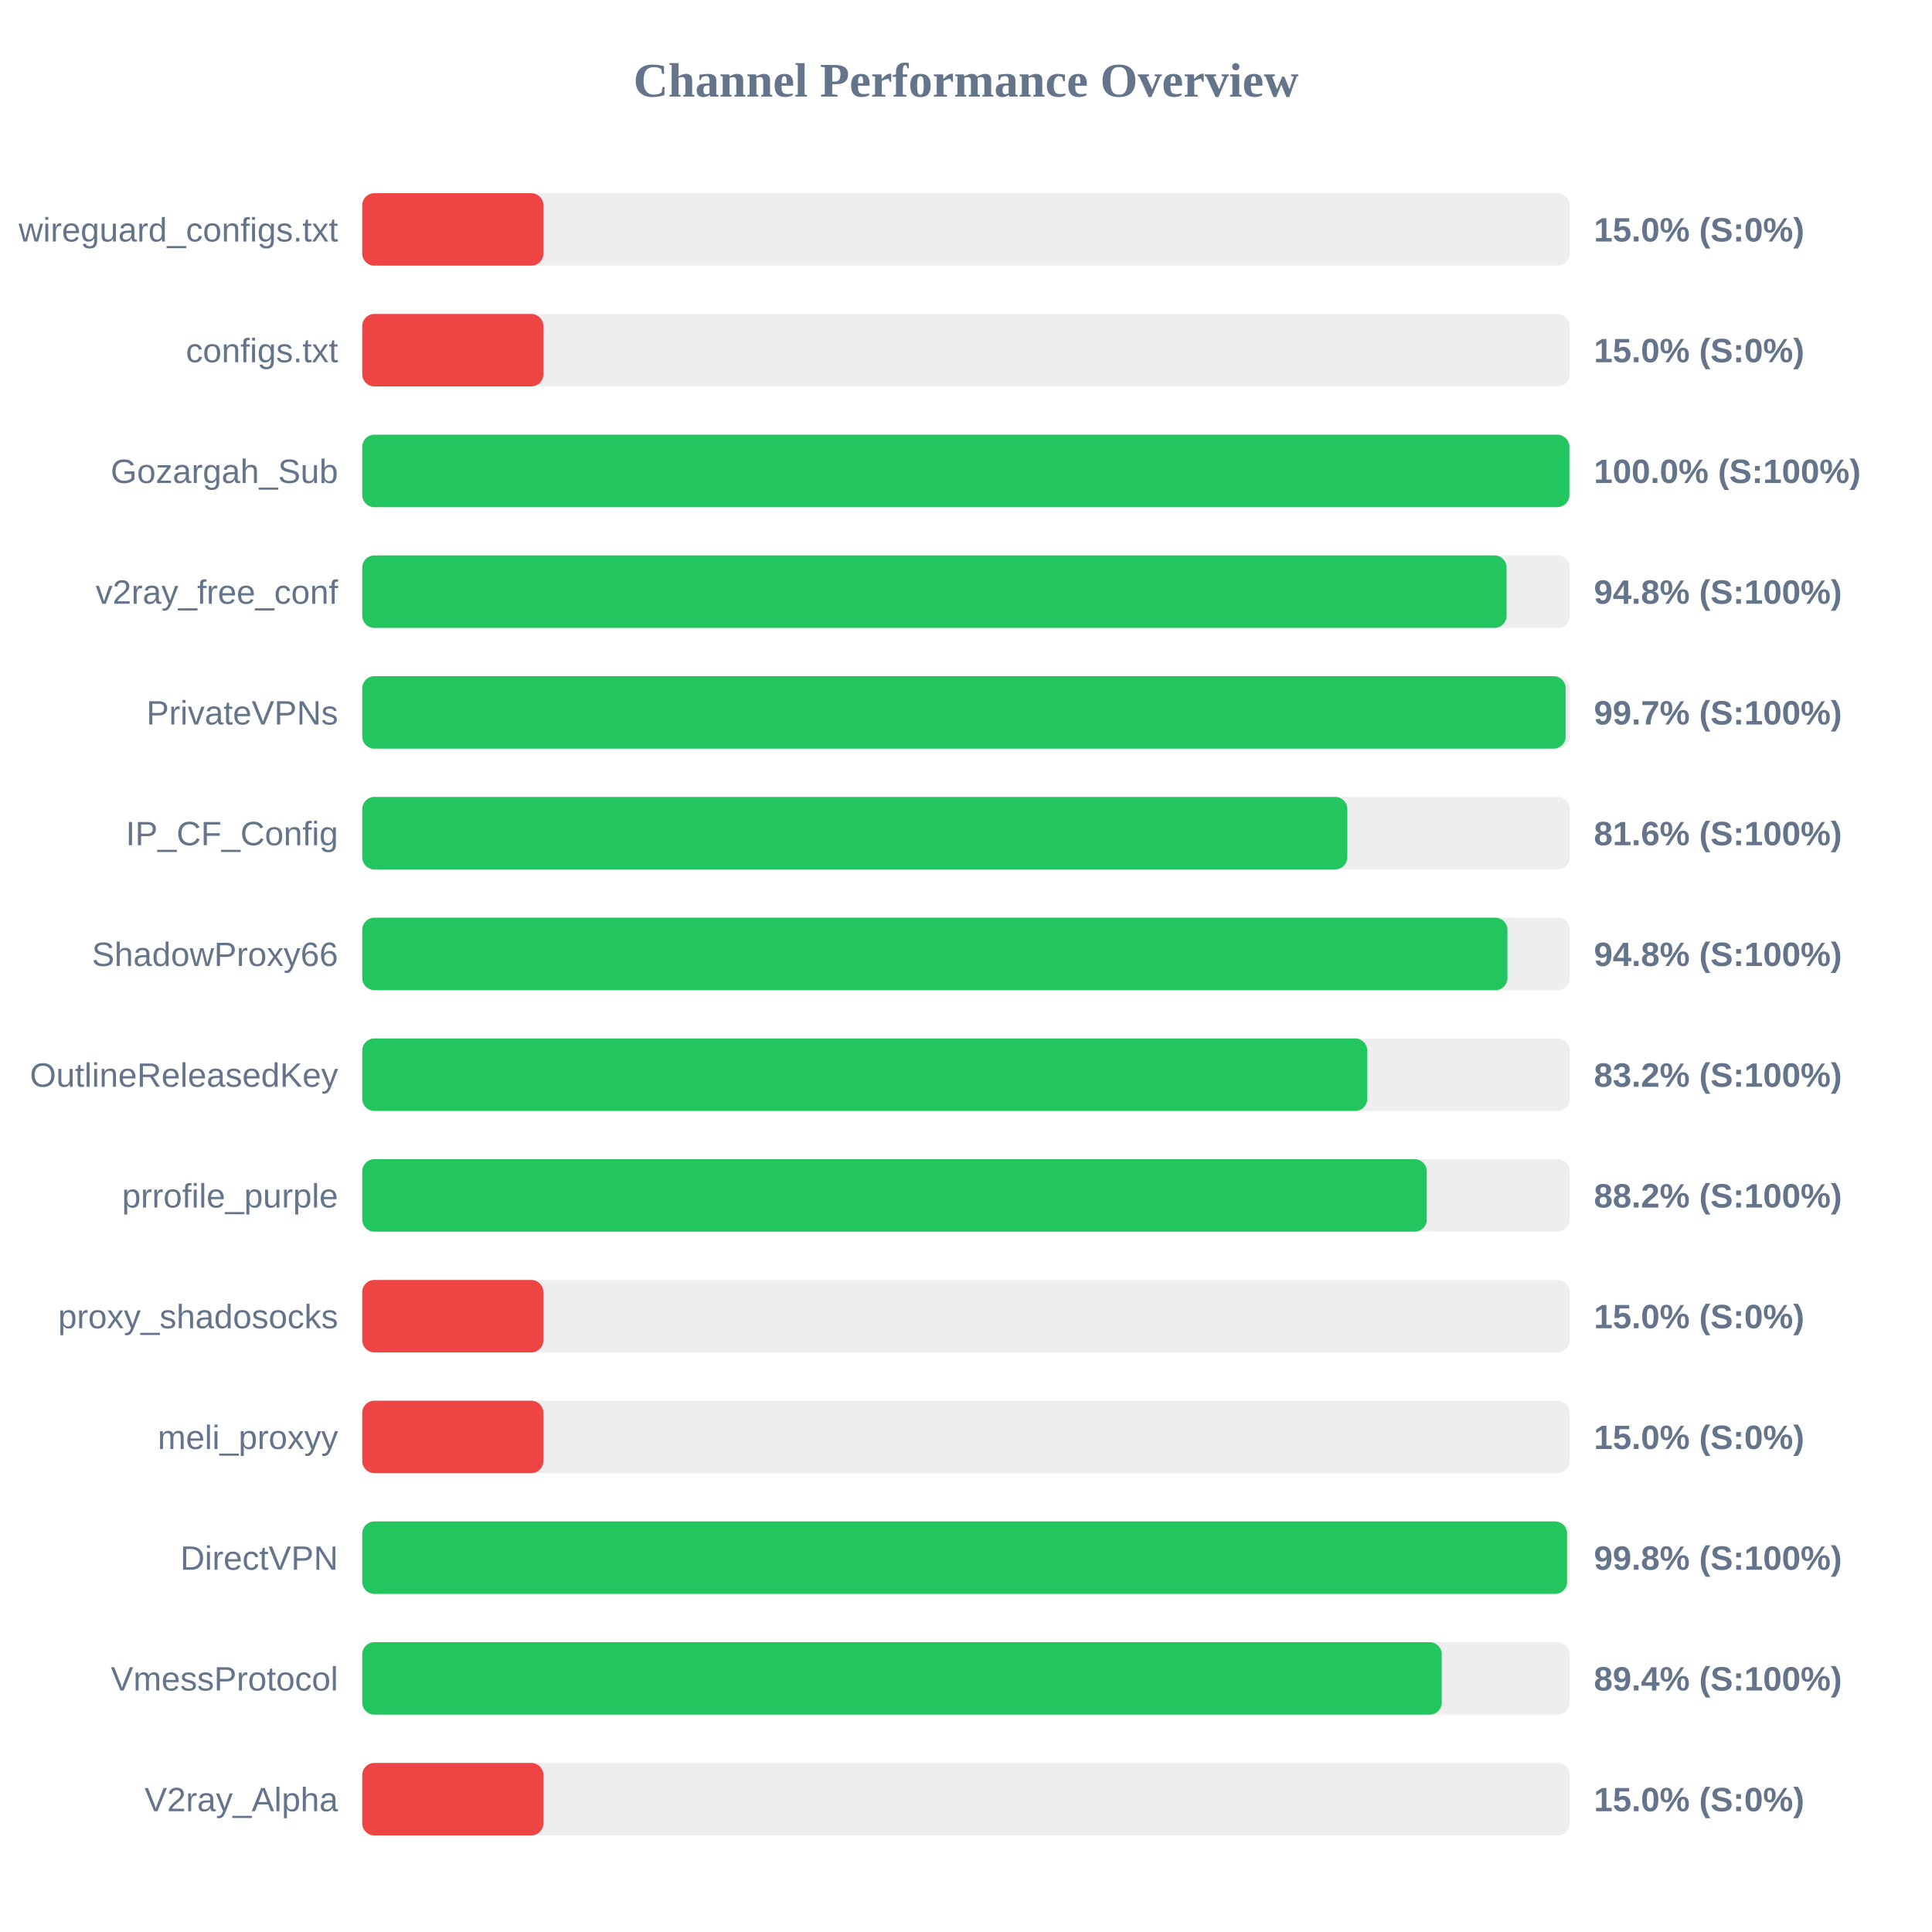
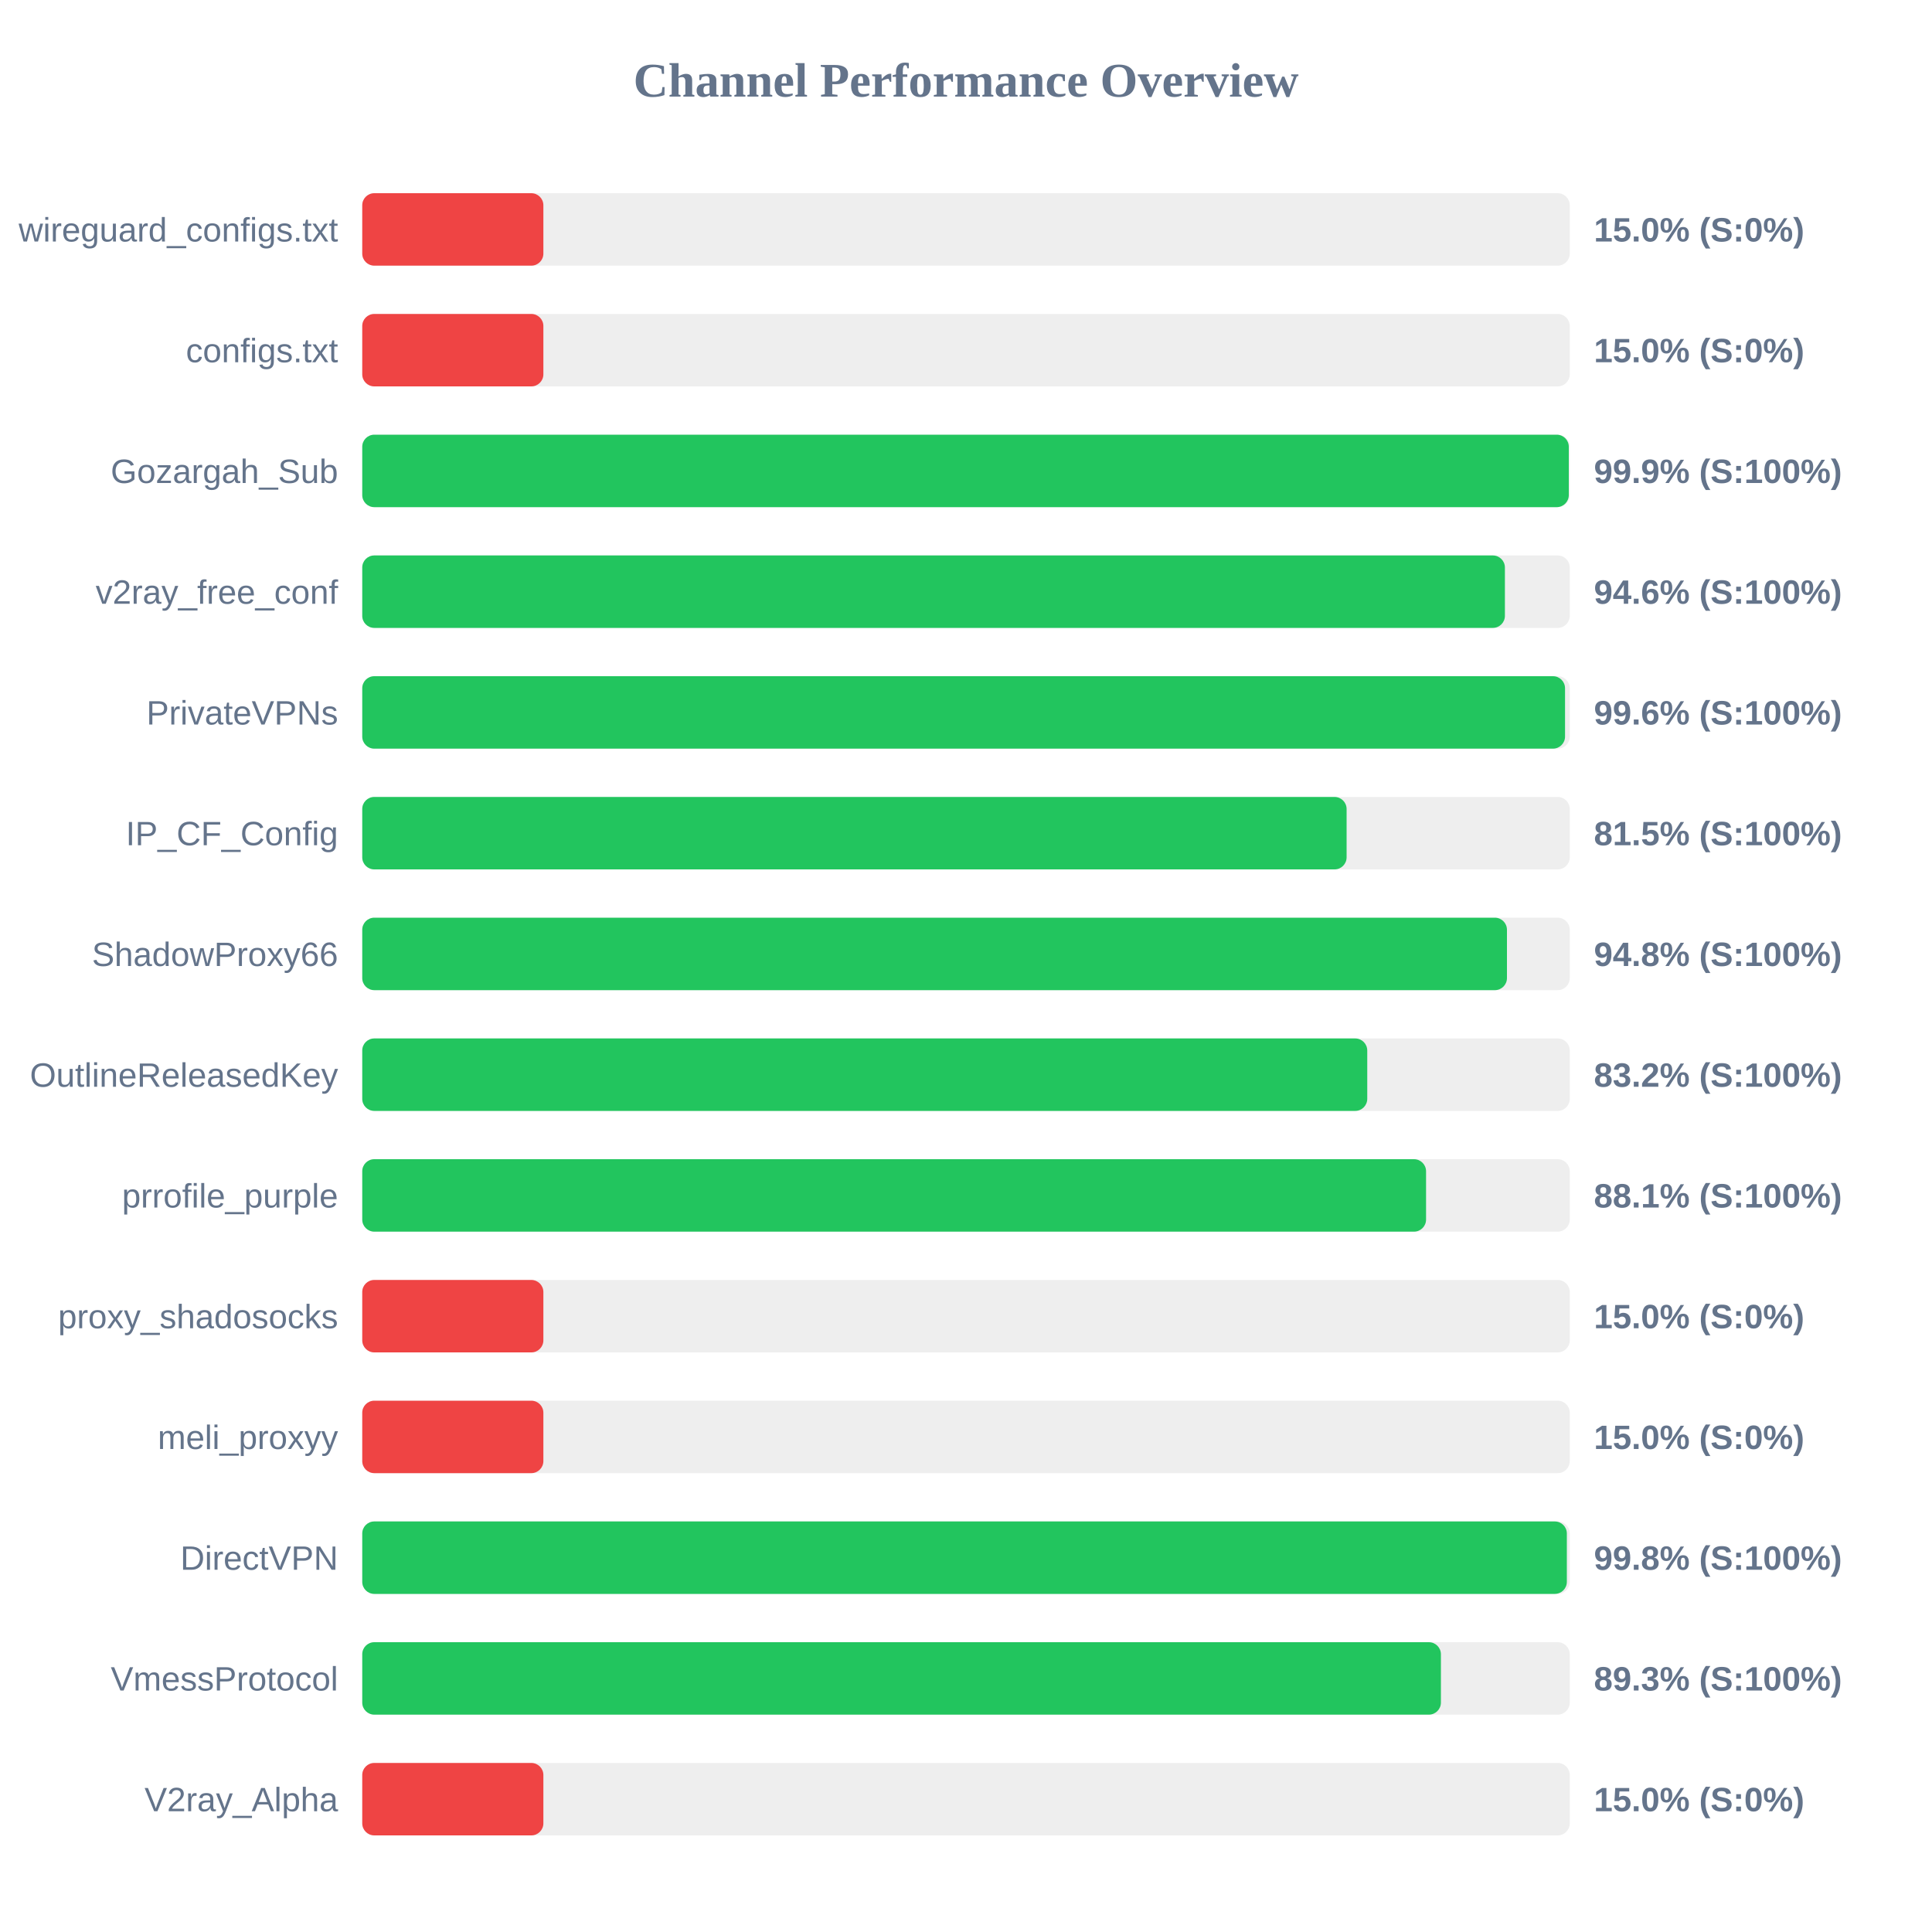
<svg xmlns="http://www.w3.org/2000/svg" width="800" height="800" version="1.1">
  <style>
        .row { font: 14px Arial; fill: #64748b; }
        .score { font: bold 14px Arial; fill: #64748b; }
    </style>
  <text x="400" y="40" text-anchor="middle" font-size="20px" font-weight="bold" fill="#64748b">Channel Performance Overview</text>
  <rect x="150" y="80" width="500" height="30" fill="#eee" rx="5" />
  <rect x="150" y="80" width="75.0" height="30" fill="#ef4444" rx="5" />
  <text x="140" y="100" text-anchor="end" class="row">wireguard_configs.txt</text>
  <text x="660" y="100" text-anchor="start" class="score">15.0% (S:0%)</text>
  <rect x="150" y="130" width="500" height="30" fill="#eee" rx="5" />
  <rect x="150" y="130" width="75.0" height="30" fill="#ef4444" rx="5" />
  <text x="140" y="150" text-anchor="end" class="row">configs.txt</text>
  <text x="660" y="150" text-anchor="start" class="score">15.0% (S:0%)</text>
  <rect x="150" y="180" width="500" height="30" fill="#eee" rx="5" />
-   <rect x="150" y="180" width="499.85" height="30" fill="#22c55e" rx="5" />
+   <rect x="150" y="180" width="499.6" height="30" fill="#22c55e" rx="5" />
  <text x="140" y="200" text-anchor="end" class="row">Gozargah_Sub</text>
-   <text x="660" y="200" text-anchor="start" class="score">100.0% (S:100%)</text>
+   <text x="660" y="200" text-anchor="start" class="score">99.9% (S:100%)</text>
  <rect x="150" y="230" width="500" height="30" fill="#eee" rx="5" />
-   <rect x="150" y="230" width="473.85" height="30" fill="#22c55e" rx="5" />
+   <rect x="150" y="230" width="473.15" height="30" fill="#22c55e" rx="5" />
  <text x="140" y="250" text-anchor="end" class="row">v2ray_free_conf</text>
-   <text x="660" y="250" text-anchor="start" class="score">94.8% (S:100%)</text>
+   <text x="660" y="250" text-anchor="start" class="score">94.6% (S:100%)</text>
  <rect x="150" y="280" width="500" height="30" fill="#eee" rx="5" />
-   <rect x="150" y="280" width="498.3" height="30" fill="#22c55e" rx="5" />
+   <rect x="150" y="280" width="498.05" height="30" fill="#22c55e" rx="5" />
  <text x="140" y="300" text-anchor="end" class="row">PrivateVPNs</text>
-   <text x="660" y="300" text-anchor="start" class="score">99.7% (S:100%)</text>
+   <text x="660" y="300" text-anchor="start" class="score">99.6% (S:100%)</text>
  <rect x="150" y="330" width="500" height="30" fill="#eee" rx="5" />
-   <rect x="150" y="330" width="407.9" height="30" fill="#22c55e" rx="5" />
+   <rect x="150" y="330" width="407.6" height="30" fill="#22c55e" rx="5" />
  <text x="140" y="350" text-anchor="end" class="row">IP_CF_Config</text>
-   <text x="660" y="350" text-anchor="start" class="score">81.6% (S:100%)</text>
+   <text x="660" y="350" text-anchor="start" class="score">81.5% (S:100%)</text>
  <rect x="150" y="380" width="500" height="30" fill="#eee" rx="5" />
-   <rect x="150" y="380" width="474.2" height="30" fill="#22c55e" rx="5" />
+   <rect x="150" y="380" width="474.0" height="30" fill="#22c55e" rx="5" />
  <text x="140" y="400" text-anchor="end" class="row">ShadowProxy66</text>
  <text x="660" y="400" text-anchor="start" class="score">94.8% (S:100%)</text>
  <rect x="150" y="430" width="500" height="30" fill="#eee" rx="5" />
  <rect x="150" y="430" width="416.15" height="30" fill="#22c55e" rx="5" />
  <text x="140" y="450" text-anchor="end" class="row">OutlineReleasedKey</text>
  <text x="660" y="450" text-anchor="start" class="score">83.2% (S:100%)</text>
  <rect x="150" y="480" width="500" height="30" fill="#eee" rx="5" />
-   <rect x="150" y="480" width="440.8" height="30" fill="#22c55e" rx="5" />
+   <rect x="150" y="480" width="440.5" height="30" fill="#22c55e" rx="5" />
  <text x="140" y="500" text-anchor="end" class="row">prrofile_purple</text>
-   <text x="660" y="500" text-anchor="start" class="score">88.2% (S:100%)</text>
+   <text x="660" y="500" text-anchor="start" class="score">88.1% (S:100%)</text>
  <rect x="150" y="530" width="500" height="30" fill="#eee" rx="5" />
  <rect x="150" y="530" width="75.0" height="30" fill="#ef4444" rx="5" />
  <text x="140" y="550" text-anchor="end" class="row">proxy_shadosocks</text>
  <text x="660" y="550" text-anchor="start" class="score">15.0% (S:0%)</text>
  <rect x="150" y="580" width="500" height="30" fill="#eee" rx="5" />
  <rect x="150" y="580" width="75.0" height="30" fill="#ef4444" rx="5" />
  <text x="140" y="600" text-anchor="end" class="row">meli_proxyy</text>
  <text x="660" y="600" text-anchor="start" class="score">15.0% (S:0%)</text>
  <rect x="150" y="630" width="500" height="30" fill="#eee" rx="5" />
-   <rect x="150" y="630" width="498.9" height="30" fill="#22c55e" rx="5" />
+   <rect x="150" y="630" width="498.8" height="30" fill="#22c55e" rx="5" />
  <text x="140" y="650" text-anchor="end" class="row">DirectVPN</text>
  <text x="660" y="650" text-anchor="start" class="score">99.8% (S:100%)</text>
  <rect x="150" y="680" width="500" height="30" fill="#eee" rx="5" />
-   <rect x="150" y="680" width="447.0" height="30" fill="#22c55e" rx="5" />
+   <rect x="150" y="680" width="446.65" height="30" fill="#22c55e" rx="5" />
  <text x="140" y="700" text-anchor="end" class="row">VmessProtocol</text>
-   <text x="660" y="700" text-anchor="start" class="score">89.4% (S:100%)</text>
+   <text x="660" y="700" text-anchor="start" class="score">89.3% (S:100%)</text>
  <rect x="150" y="730" width="500" height="30" fill="#eee" rx="5" />
  <rect x="150" y="730" width="75.0" height="30" fill="#ef4444" rx="5" />
  <text x="140" y="750" text-anchor="end" class="row">V2ray_Alpha</text>
  <text x="660" y="750" text-anchor="start" class="score">15.0% (S:0%)</text>
</svg>
